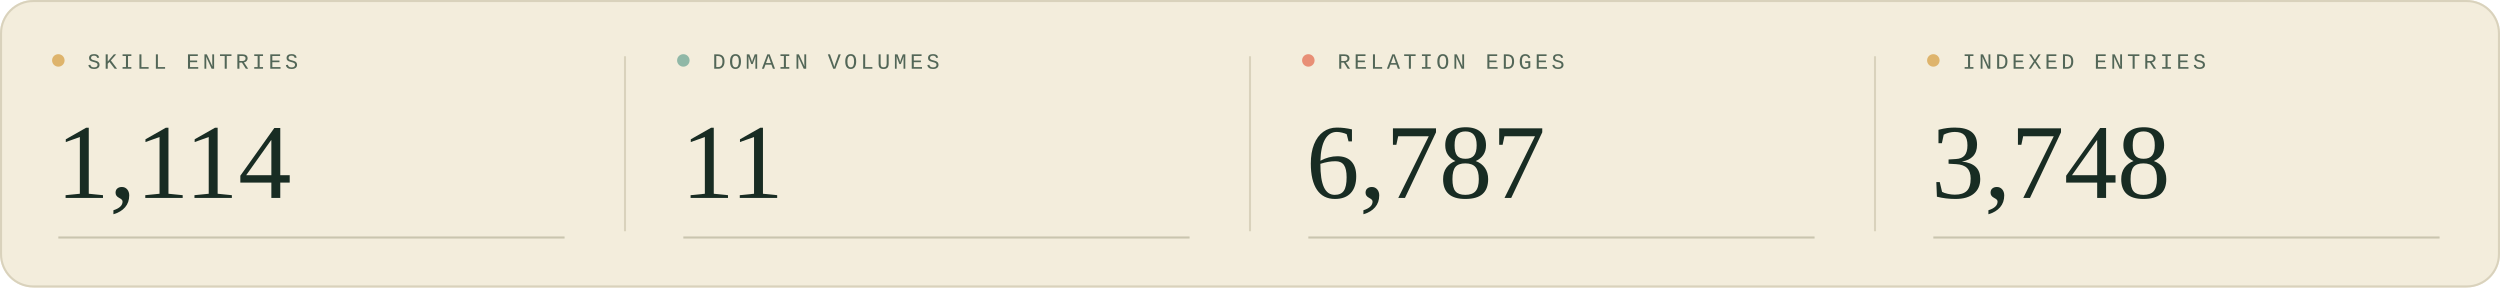
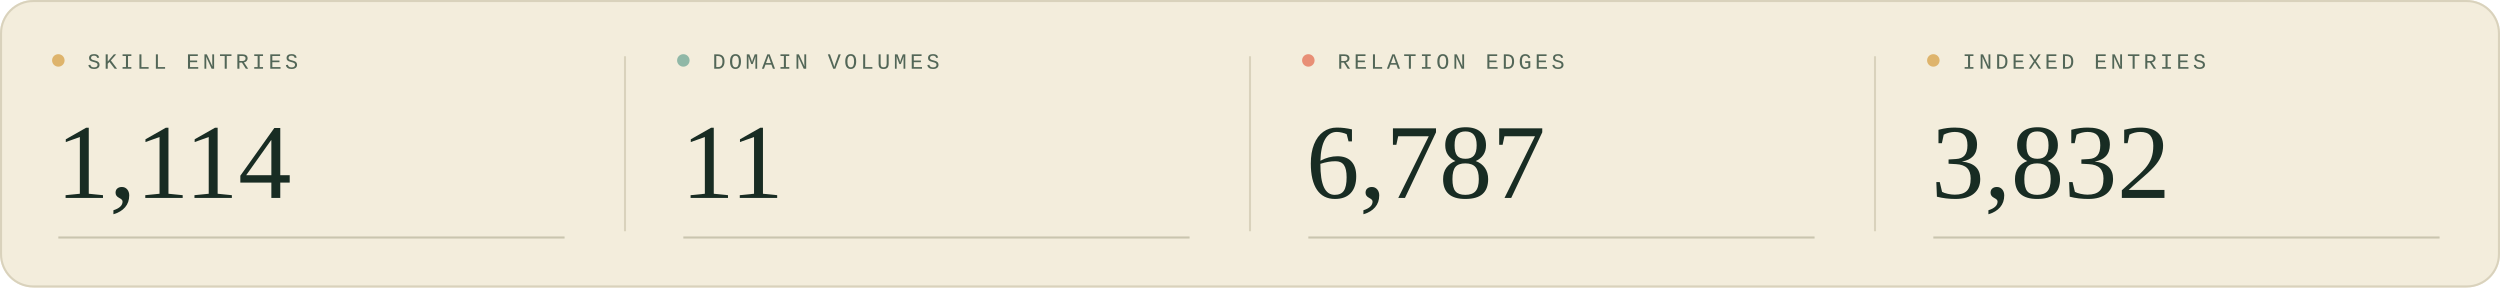
<svg xmlns="http://www.w3.org/2000/svg" width="1200" height="138" viewBox="0 0 1200 138" role="img" aria-labelledby="title description">
  <style>
  .sans { font-family: 'Segoe UI', Arial, sans-serif; }
  .serif { font-family: Georgia, 'Times New Roman', serif; }
  .mono { font-family: 'Courier New', monospace; }
</style>
  <rect width="1200" height="138" rx="16" fill="#f3eddc" />
  <rect x=".5" y=".5" width="1199" height="137" rx="15.5" fill="none" stroke="#d9d2bc" />
  <g transform="translate(0 0)">
    <circle cx="28" cy="29" r="3" fill="#deb46c" />
    <text x="42" y="33" class="mono" font-size="10.5" letter-spacing="1.6" fill="#526657">SKILL ENTRIES</text>
    <text x="27" y="95" class="serif" font-size="51" fill="#182c23">1,114</text>
    <path d="M28 114H271" stroke="#c9c5af" />
  </g>
  <g transform="translate(300 0)">
    <path d="M0 27V111" stroke="#d9d2bc" />
    <circle cx="28" cy="29" r="3" fill="#90b8a7" />
    <text x="42" y="33" class="mono" font-size="10.5" letter-spacing="1.6" fill="#526657">DOMAIN VOLUMES</text>
    <text x="27" y="95" class="serif" font-size="51" fill="#182c23">11</text>
    <path d="M28 114H271" stroke="#c9c5af" />
  </g>
  <g transform="translate(600 0)">
    <path d="M0 27V111" stroke="#d9d2bc" />
    <circle cx="28" cy="29" r="3" fill="#e88f76" />
    <text x="42" y="33" class="mono" font-size="10.5" letter-spacing="1.6" fill="#526657">RELATION EDGES</text>
    <text x="27" y="95" class="serif" font-size="51" fill="#182c23">6,787</text>
    <path d="M28 114H271" stroke="#c9c5af" />
  </g>
  <g transform="translate(900 0)">
    <path d="M0 27V111" stroke="#d9d2bc" />
    <circle cx="28" cy="29" r="3" fill="#deb46c" />
    <text x="42" y="33" class="mono" font-size="10.5" letter-spacing="1.6" fill="#526657">INDEXED ENTRIES</text>
-     <text x="27" y="95" class="serif" font-size="51" fill="#182c23">3,748</text>
+     <text x="27" y="95" class="serif" font-size="51" fill="#182c23">3,832</text>
    <path d="M28 114H271" stroke="#c9c5af" />
  </g>
</svg>
